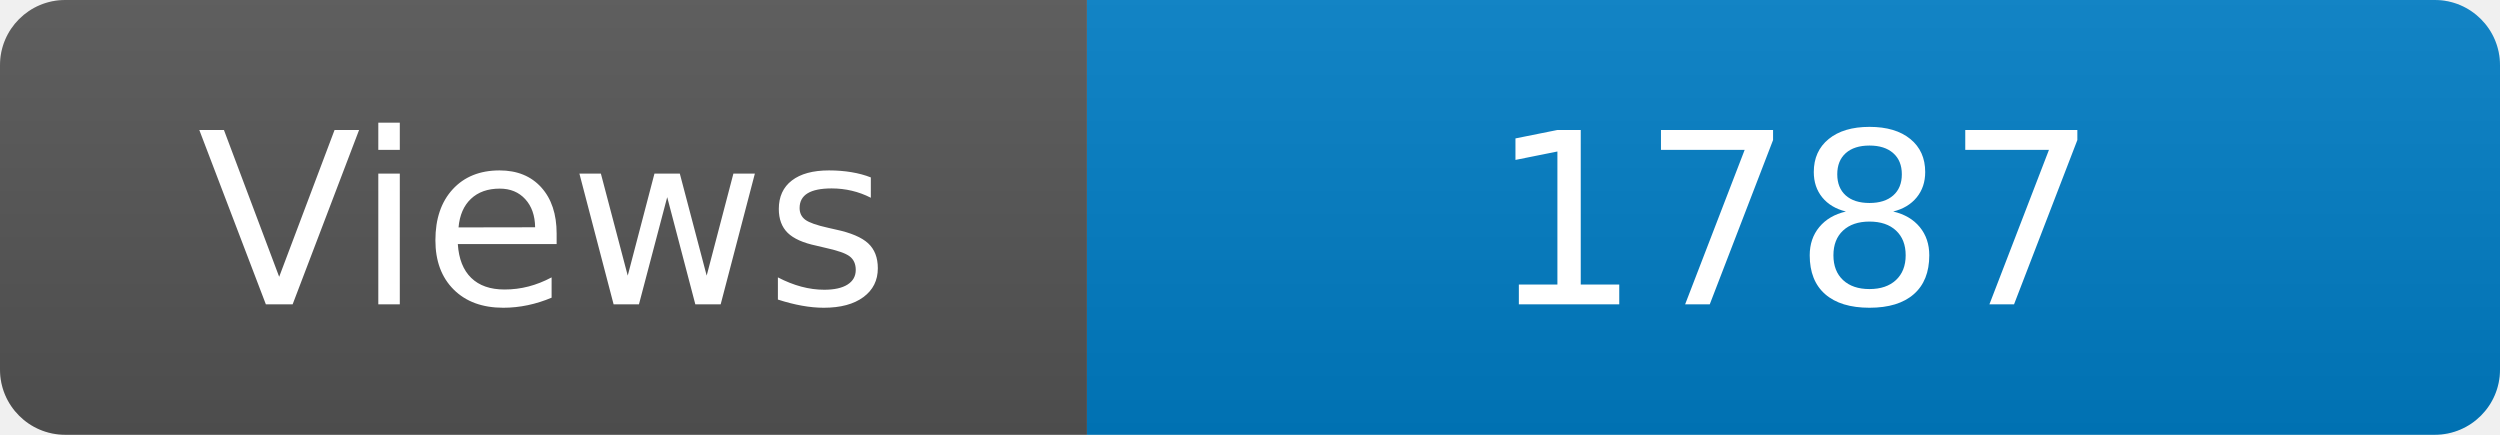
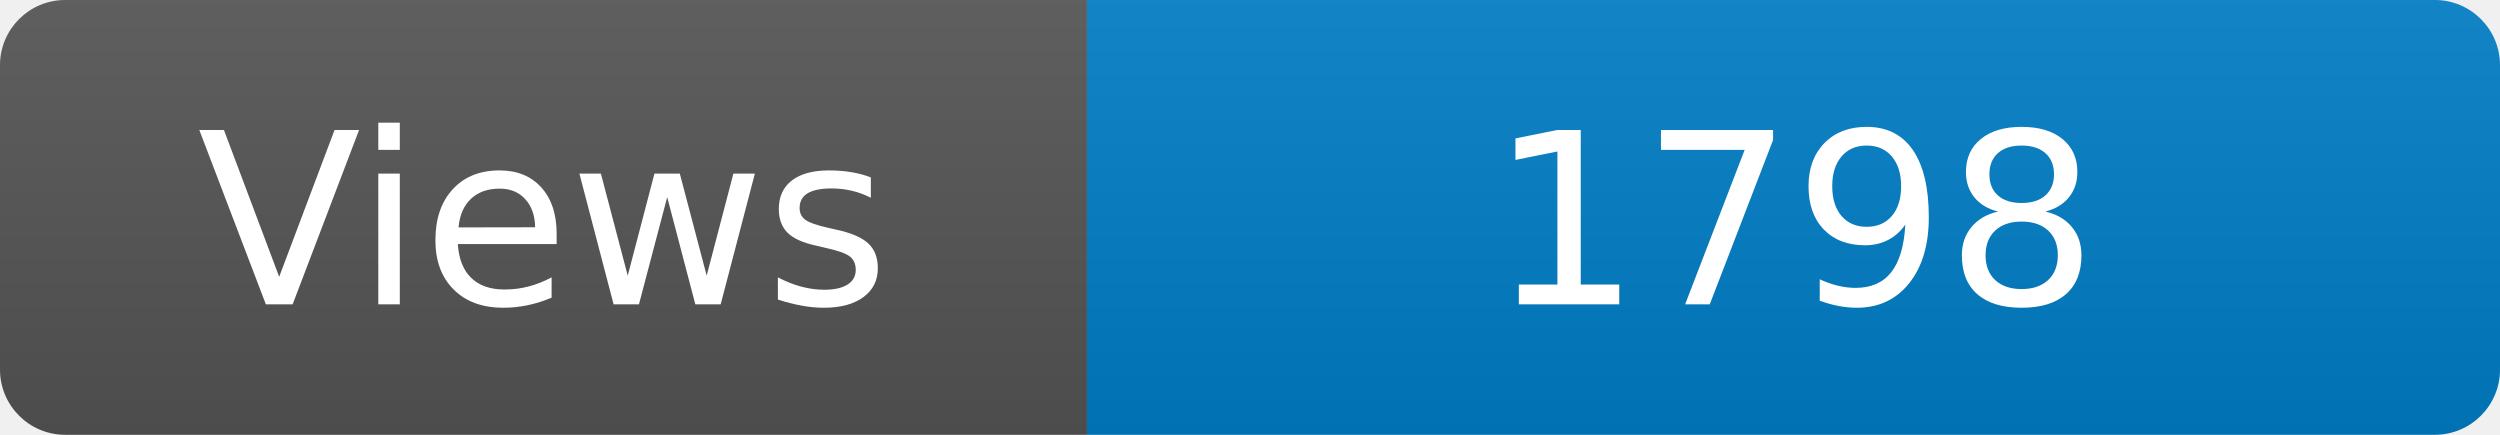
<svg xmlns="http://www.w3.org/2000/svg" width="115" height="20" role="img" aria-label="Maintained?: yes">
  <linearGradient id="s" x2="0" y2="100%">
    <stop offset="0" stop-color="#bbb" stop-opacity=".1" />
    <stop offset="1" stop-opacity=".1" />
  </linearGradient>
  <clipPath id="r">
    <rect width="115" height="20" rx="3" fill="#fff" />
  </clipPath>
  <g clip-path="url(#r)">
    <rect width="50" height="20" fill="#555" />
    <rect x="50" width="160" height="20" fill="#007ec6" />
    <rect width="115" height="20" fill="url(#s)" />
  </g>
  <g fill="#fff" text-anchor="middle" font-family="Verdana,Geneva,DejaVu Sans,sans-serif" font-size="110">
    <text x="250" y="140" transform="scale(.1)" fill="#fff">Views</text>
-     <text x="825" y="140" transform="scale(.1)" fill="#fff">1787</text>
+     <text x="825" y="140" transform="scale(.1)" fill="#fff">1798</text>
  </g>
</svg>
